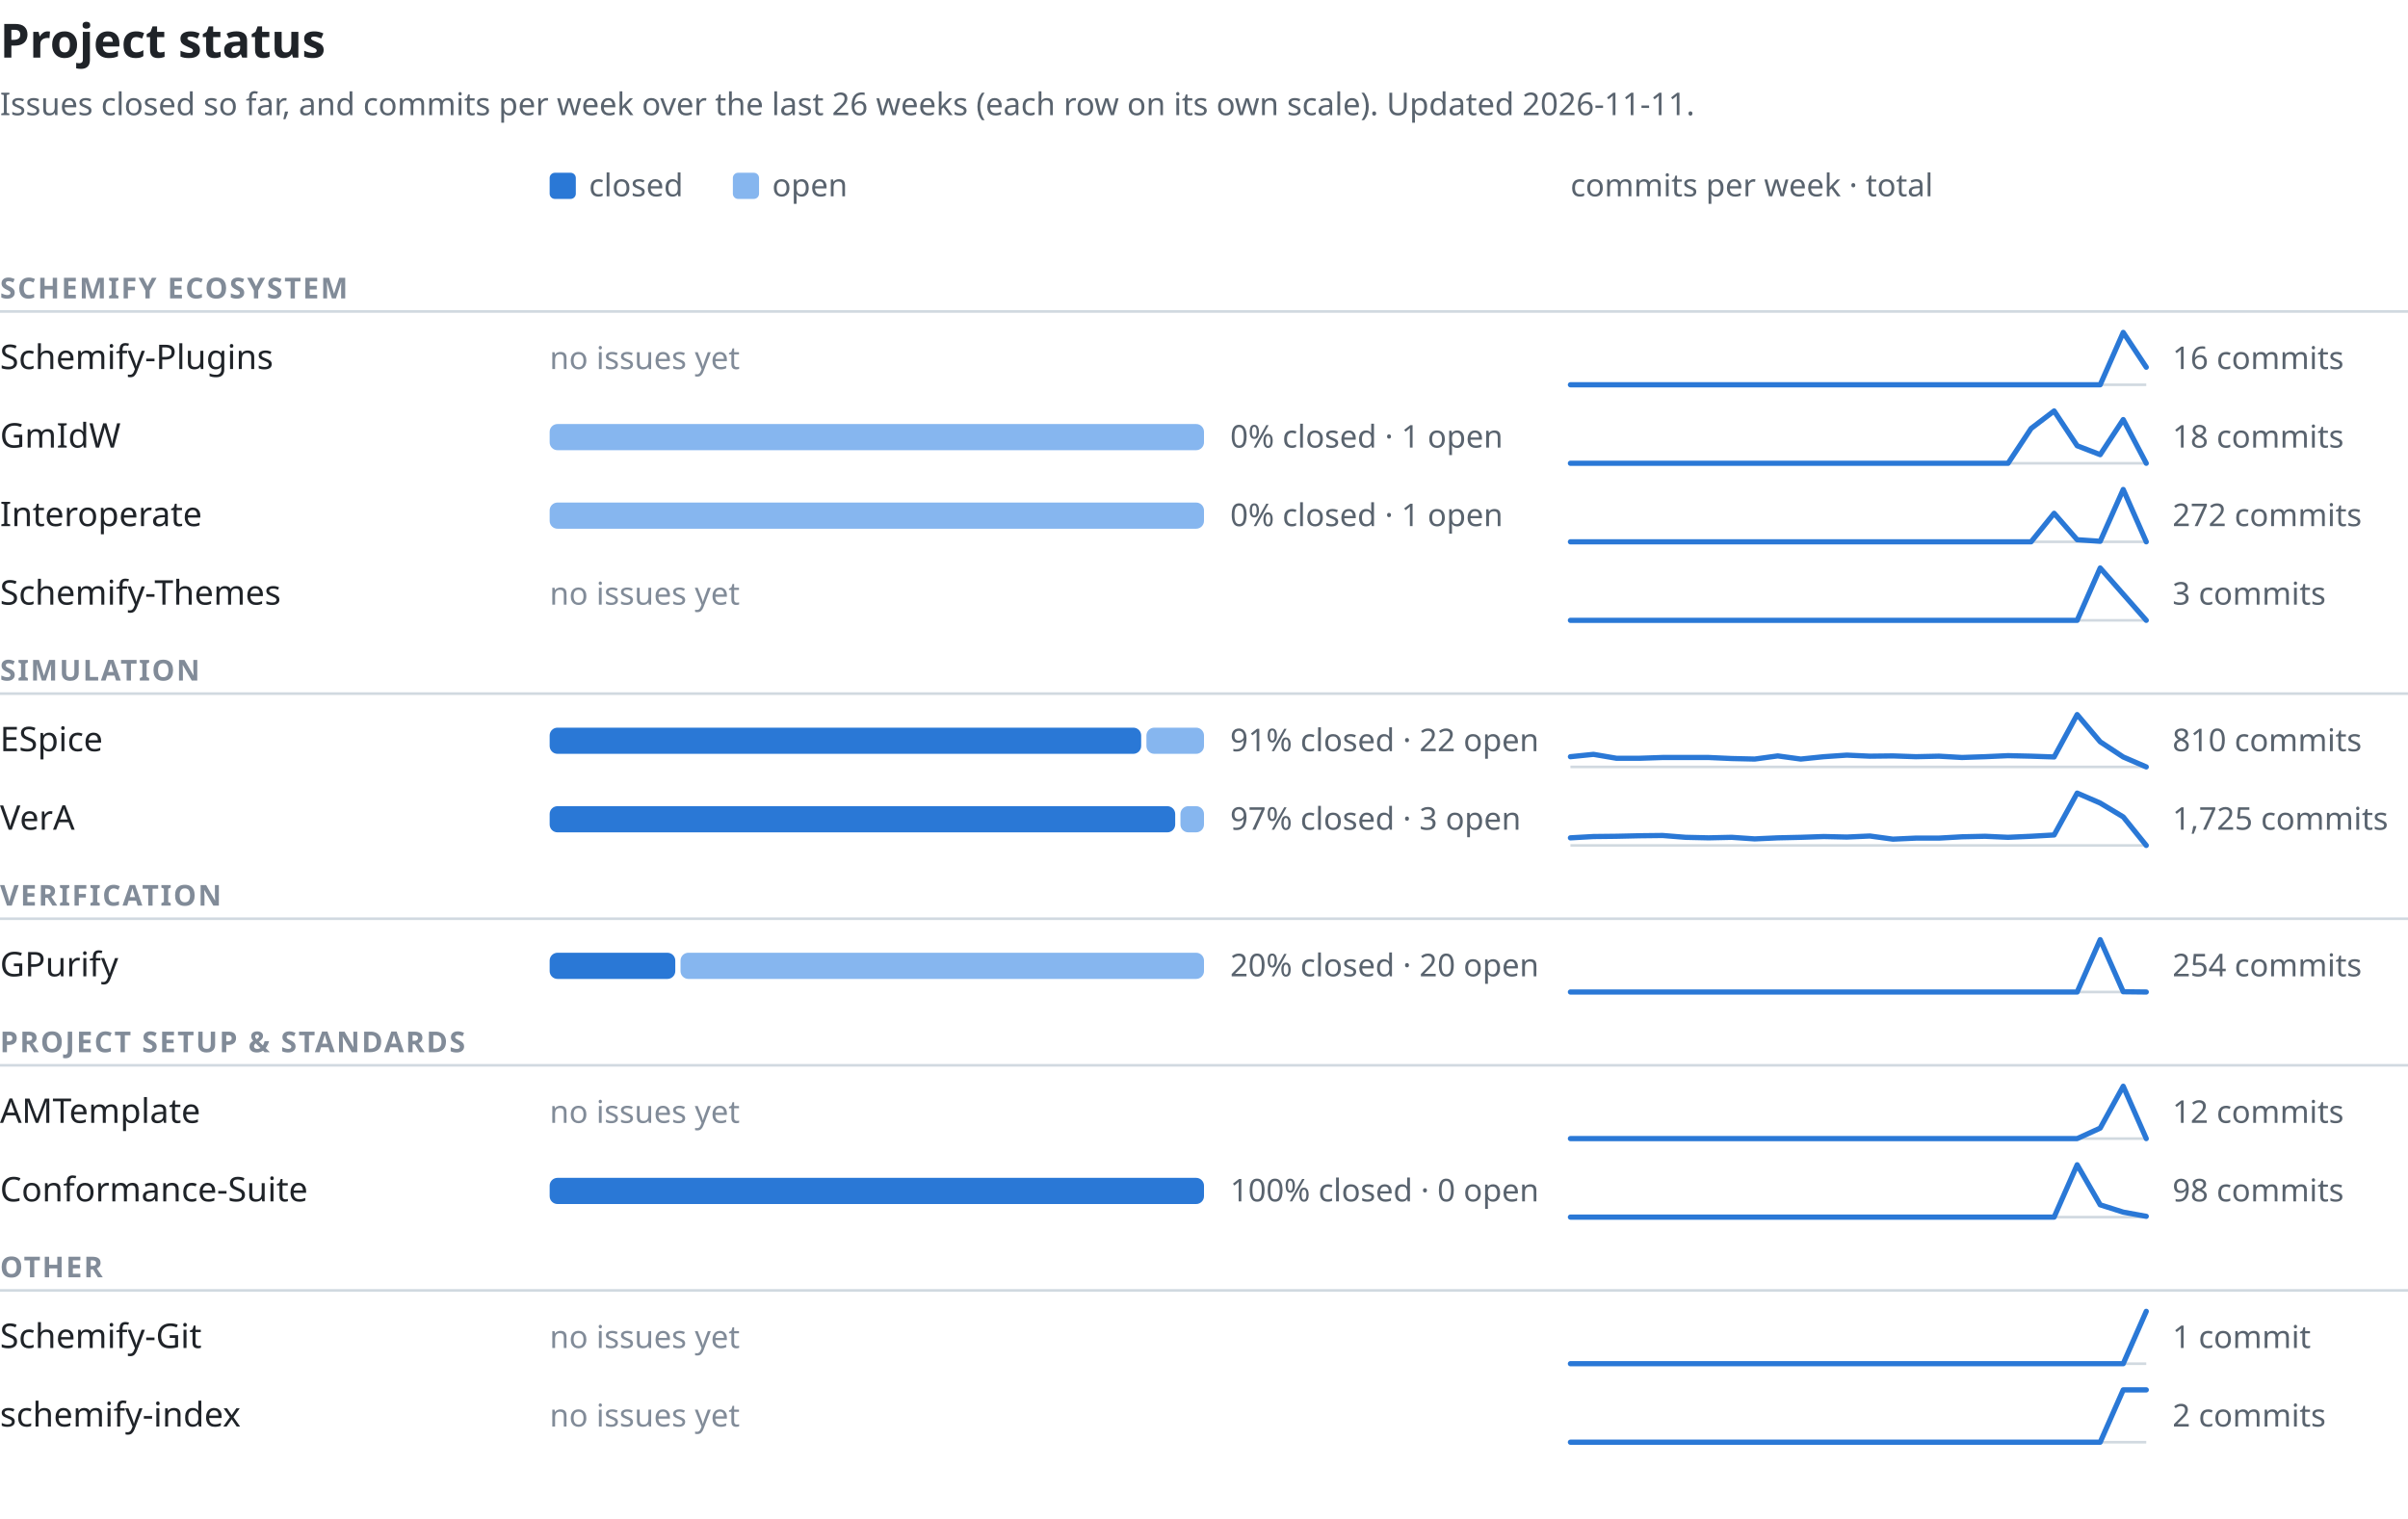
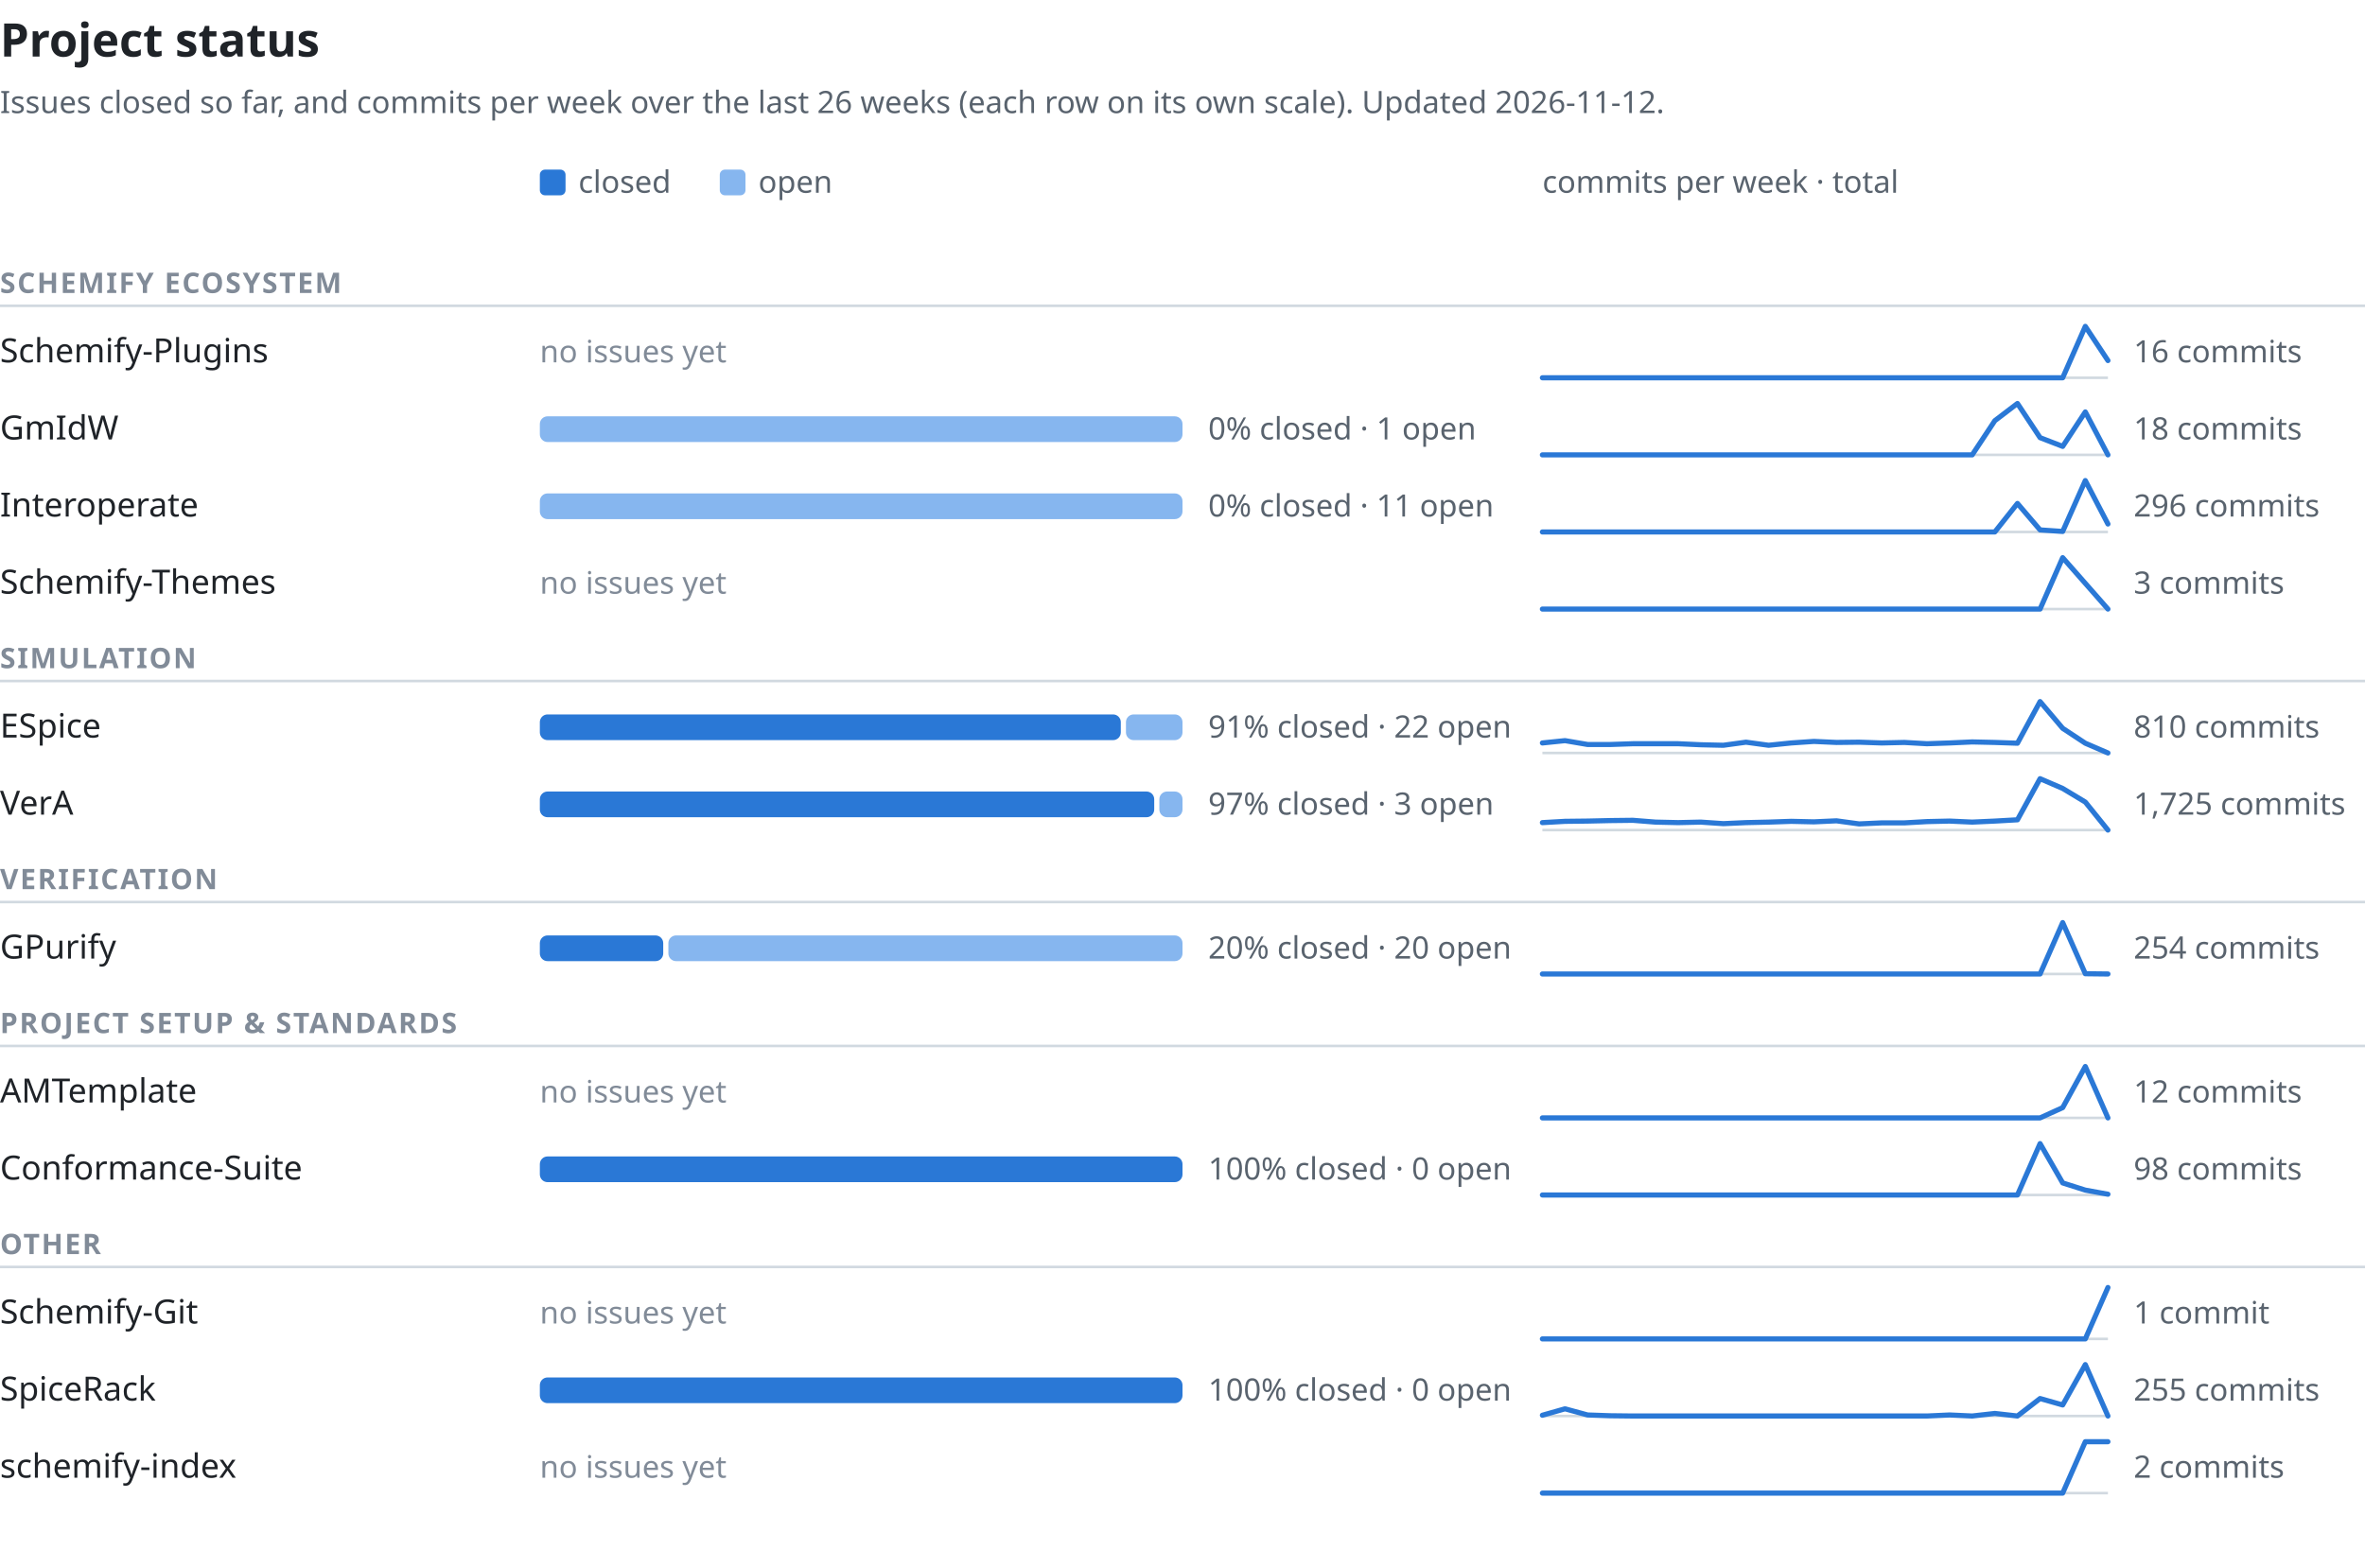
- <svg xmlns="http://www.w3.org/2000/svg" width="920" height="580" viewBox="0 0 920 580" font-family="-apple-system,BlinkMacSystemFont,'Segoe UI','Noto Sans',Helvetica,Arial,sans-serif" role="img" aria-labelledby="t d">
+ <svg xmlns="http://www.w3.org/2000/svg" width="920" height="610" viewBox="0 0 920 610" font-family="-apple-system,BlinkMacSystemFont,'Segoe UI','Noto Sans',Helvetica,Arial,sans-serif" role="img" aria-labelledby="t d">
  <text x="0" y="22" font-size="18" font-weight="600" fill="#1f2328">Project status</text>
-   <text x="0" y="44" font-size="12" fill="#59636e">Issues closed so far, and commits per week over the last 26 weeks (each row on its own scale). Updated 2026-11-11.</text>
+   <text x="0" y="44" font-size="12" fill="#59636e">Issues closed so far, and commits per week over the last 26 weeks (each row on its own scale). Updated 2026-11-12.</text>
  <rect x="210" y="66" width="10" height="10" rx="2" fill="#2a78d6" />
  <text x="225" y="75" font-size="12" fill="#59636e">closed</text>
  <rect x="280" y="66" width="10" height="10" rx="2" fill="#86b6ef" />
  <text x="295" y="75" font-size="12" fill="#59636e">open</text>
  <text x="600" y="75" font-size="12" fill="#59636e">commits per week · total</text>
  <text x="0" y="114" font-size="11" font-weight="600" letter-spacing="0.06em" fill="#818b98">SCHEMIFY ECOSYSTEM</text>
  <line x1="0" y1="119" x2="920" y2="119" stroke="#d1d9e0" stroke-width="1" />
  <text x="0" y="141.0" font-size="13" font-weight="500" fill="#1f2328">Schemify-Plugins</text>
  <text x="210" y="141.0" font-size="12" fill="#818b98">no issues yet</text>
  <line x1="600" y1="147.0" x2="820" y2="147.0" stroke="#d1d9e0" stroke-width="1" />
  <polyline points="600.0,147.0 608.8,147.0 617.6,147.0 626.4,147.0 635.2,147.0 644.0,147.0 652.8,147.0 661.6,147.0 670.4,147.0 679.2,147.0 688.0,147.0 696.8,147.0 705.6,147.0 714.4,147.0 723.2,147.0 732.0,147.0 740.8,147.0 749.6,147.0 758.4,147.0 767.2,147.0 776.0,147.0 784.8,147.0 793.6,147.0 802.4,147.0 811.2,127.0 820.0,140.3" fill="none" stroke="#2a78d6" stroke-width="2" stroke-linejoin="round" stroke-linecap="round" />
  <text x="830" y="141.0" font-size="12" fill="#59636e" style="font-variant-numeric:tabular-nums">16 commits</text>
  <text x="0" y="171.0" font-size="13" font-weight="500" fill="#1f2328">GmIdW</text>
  <rect x="210" y="162.0" width="250" height="10" rx="3" fill="#86b6ef" />
  <text x="470" y="171.0" font-size="12" fill="#59636e" style="font-variant-numeric:tabular-nums">0% closed · 1 open</text>
  <line x1="600" y1="177.0" x2="820" y2="177.0" stroke="#d1d9e0" stroke-width="1" />
  <polyline points="600.0,177.0 608.8,177.0 617.6,177.0 626.4,177.0 635.2,177.0 644.0,177.0 652.8,177.0 661.6,177.0 670.4,177.0 679.2,177.0 688.0,177.0 696.8,177.0 705.6,177.0 714.4,177.0 723.2,177.0 732.0,177.0 740.8,177.0 749.6,177.0 758.4,177.0 767.2,177.0 776.0,163.7 784.8,157.0 793.6,170.3 802.4,173.7 811.2,160.3 820.0,177.0" fill="none" stroke="#2a78d6" stroke-width="2" stroke-linejoin="round" stroke-linecap="round" />
  <text x="830" y="171.0" font-size="12" fill="#59636e" style="font-variant-numeric:tabular-nums">18 commits</text>
  <text x="0" y="201.0" font-size="13" font-weight="500" fill="#1f2328">Interoperate</text>
  <rect x="210" y="192.0" width="250" height="10" rx="3" fill="#86b6ef" />
-   <text x="470" y="201.0" font-size="12" fill="#59636e" style="font-variant-numeric:tabular-nums">0% closed · 1 open</text>
+   <text x="470" y="201.0" font-size="12" fill="#59636e" style="font-variant-numeric:tabular-nums">0% closed · 11 open</text>
  <line x1="600" y1="207.0" x2="820" y2="207.0" stroke="#d1d9e0" stroke-width="1" />
-   <polyline points="600.0,207.0 608.8,207.0 617.6,207.0 626.4,207.0 635.2,207.0 644.0,207.0 652.8,207.0 661.6,207.0 670.4,207.0 679.2,207.0 688.0,207.0 696.8,207.0 705.6,207.0 714.4,207.0 723.2,207.0 732.0,207.0 740.8,207.0 749.6,207.0 758.4,207.0 767.2,207.0 776.0,207.0 784.8,196.1 793.6,206.2 802.4,206.8 811.2,187.0 820.0,207.0" fill="none" stroke="#2a78d6" stroke-width="2" stroke-linejoin="round" stroke-linecap="round" />
-   <text x="830" y="201.0" font-size="12" fill="#59636e" style="font-variant-numeric:tabular-nums">272 commits</text>
+   <polyline points="600.0,207.0 608.8,207.0 617.6,207.0 626.4,207.0 635.2,207.0 644.0,207.0 652.8,207.0 661.6,207.0 670.4,207.0 679.2,207.0 688.0,207.0 696.8,207.0 705.6,207.0 714.4,207.0 723.2,207.0 732.0,207.0 740.8,207.0 749.6,207.0 758.4,207.0 767.2,207.0 776.0,207.0 784.8,195.9 793.6,206.2 802.4,206.8 811.2,187.0 820.0,203.9" fill="none" stroke="#2a78d6" stroke-width="2" stroke-linejoin="round" stroke-linecap="round" />
+   <text x="830" y="201.0" font-size="12" fill="#59636e" style="font-variant-numeric:tabular-nums">296 commits</text>
  <text x="0" y="231.0" font-size="13" font-weight="500" fill="#1f2328">Schemify-Themes</text>
  <text x="210" y="231.0" font-size="12" fill="#818b98">no issues yet</text>
  <line x1="600" y1="237.0" x2="820" y2="237.0" stroke="#d1d9e0" stroke-width="1" />
  <polyline points="600.0,237.0 608.8,237.0 617.6,237.0 626.4,237.0 635.2,237.0 644.0,237.0 652.8,237.0 661.6,237.0 670.4,237.0 679.2,237.0 688.0,237.0 696.8,237.0 705.6,237.0 714.4,237.0 723.2,237.0 732.0,237.0 740.8,237.0 749.6,237.0 758.4,237.0 767.2,237.0 776.0,237.0 784.8,237.0 793.6,237.0 802.4,217.0 811.2,227.0 820.0,237.0" fill="none" stroke="#2a78d6" stroke-width="2" stroke-linejoin="round" stroke-linecap="round" />
  <text x="830" y="231.0" font-size="12" fill="#59636e" style="font-variant-numeric:tabular-nums">3 commits</text>
  <text x="0" y="260" font-size="11" font-weight="600" letter-spacing="0.06em" fill="#818b98">SIMULATION</text>
  <line x1="0" y1="265" x2="920" y2="265" stroke="#d1d9e0" stroke-width="1" />
  <text x="0" y="287.0" font-size="13" font-weight="500" fill="#1f2328">ESpice</text>
  <rect x="210" y="278.0" width="226" height="10" rx="3" fill="#2a78d6" />
  <rect x="438" y="278.0" width="22" height="10" rx="3" fill="#86b6ef" />
  <text x="470" y="287.0" font-size="12" fill="#59636e" style="font-variant-numeric:tabular-nums">91% closed · 22 open</text>
  <line x1="600" y1="293.0" x2="820" y2="293.0" stroke="#d1d9e0" stroke-width="1" />
  <polyline points="600.0,289.1 608.8,288.2 617.6,289.7 626.4,289.7 635.2,289.4 644.0,289.4 652.8,289.4 661.6,289.8 670.4,290.0 679.2,288.8 688.0,290.0 696.8,289.1 705.6,288.5 714.4,288.9 723.2,288.8 732.0,289.1 740.8,288.9 749.6,289.4 758.4,289.1 767.2,288.7 776.0,288.9 784.8,289.2 793.6,273.0 802.4,283.4 811.2,289.2 820.0,293.0" fill="none" stroke="#2a78d6" stroke-width="2" stroke-linejoin="round" stroke-linecap="round" />
  <text x="830" y="287.0" font-size="12" fill="#59636e" style="font-variant-numeric:tabular-nums">810 commits</text>
  <text x="0" y="317.0" font-size="13" font-weight="500" fill="#1f2328">VerA</text>
  <rect x="210" y="308.0" width="239" height="10" rx="3" fill="#2a78d6" />
  <rect x="451" y="308.0" width="9" height="10" rx="3" fill="#86b6ef" />
  <text x="470" y="317.0" font-size="12" fill="#59636e" style="font-variant-numeric:tabular-nums">97% closed · 3 open</text>
  <line x1="600" y1="323.0" x2="820" y2="323.0" stroke="#d1d9e0" stroke-width="1" />
  <polyline points="600.0,320.1 608.8,319.6 617.6,319.5 626.4,319.3 635.2,319.2 644.0,319.9 652.8,320.1 661.6,319.9 670.4,320.5 679.2,320.1 688.0,319.9 696.8,319.6 705.6,319.8 714.4,319.4 723.2,320.6 732.0,320.2 740.8,320.2 749.6,319.7 758.4,319.5 767.2,319.9 776.0,319.5 784.8,319.0 793.6,303.0 802.4,306.8 811.2,312.1 820.0,323.0" fill="none" stroke="#2a78d6" stroke-width="2" stroke-linejoin="round" stroke-linecap="round" />
  <text x="830" y="317.0" font-size="12" fill="#59636e" style="font-variant-numeric:tabular-nums">1,725 commits</text>
  <text x="0" y="346" font-size="11" font-weight="600" letter-spacing="0.06em" fill="#818b98">VERIFICATION</text>
  <line x1="0" y1="351" x2="920" y2="351" stroke="#d1d9e0" stroke-width="1" />
  <text x="0" y="373.0" font-size="13" font-weight="500" fill="#1f2328">GPurify</text>
  <rect x="210" y="364.0" width="48" height="10" rx="3" fill="#2a78d6" />
  <rect x="260" y="364.0" width="200" height="10" rx="3" fill="#86b6ef" />
  <text x="470" y="373.0" font-size="12" fill="#59636e" style="font-variant-numeric:tabular-nums">20% closed · 20 open</text>
  <line x1="600" y1="379.0" x2="820" y2="379.0" stroke="#d1d9e0" stroke-width="1" />
  <polyline points="600.0,379.0 608.8,379.0 617.6,379.0 626.4,379.0 635.2,379.0 644.0,379.0 652.8,379.0 661.6,379.0 670.4,379.0 679.2,379.0 688.0,379.0 696.8,379.0 705.6,379.0 714.4,379.0 723.2,379.0 732.0,379.0 740.8,379.0 749.6,379.0 758.4,379.0 767.2,379.0 776.0,379.0 784.8,379.0 793.6,379.0 802.4,359.0 811.2,378.9 820.0,379.0" fill="none" stroke="#2a78d6" stroke-width="2" stroke-linejoin="round" stroke-linecap="round" />
  <text x="830" y="373.0" font-size="12" fill="#59636e" style="font-variant-numeric:tabular-nums">254 commits</text>
  <text x="0" y="402" font-size="11" font-weight="600" letter-spacing="0.06em" fill="#818b98">PROJECT SETUP &amp; STANDARDS</text>
  <line x1="0" y1="407" x2="920" y2="407" stroke="#d1d9e0" stroke-width="1" />
  <text x="0" y="429.0" font-size="13" font-weight="500" fill="#1f2328">AMTemplate</text>
  <text x="210" y="429.0" font-size="12" fill="#818b98">no issues yet</text>
  <line x1="600" y1="435.0" x2="820" y2="435.0" stroke="#d1d9e0" stroke-width="1" />
  <polyline points="600.0,435.0 608.8,435.0 617.6,435.0 626.4,435.0 635.2,435.0 644.0,435.0 652.8,435.0 661.6,435.0 670.4,435.0 679.2,435.0 688.0,435.0 696.8,435.0 705.6,435.0 714.4,435.0 723.2,435.0 732.0,435.0 740.8,435.0 749.6,435.0 758.4,435.0 767.2,435.0 776.0,435.0 784.8,435.0 793.6,435.0 802.4,431.0 811.2,415.0 820.0,435.0" fill="none" stroke="#2a78d6" stroke-width="2" stroke-linejoin="round" stroke-linecap="round" />
  <text x="830" y="429.0" font-size="12" fill="#59636e" style="font-variant-numeric:tabular-nums">12 commits</text>
  <text x="0" y="459.0" font-size="13" font-weight="500" fill="#1f2328">Conformance-Suite</text>
  <rect x="210" y="450.0" width="250" height="10" rx="3" fill="#2a78d6" />
  <text x="470" y="459.0" font-size="12" fill="#59636e" style="font-variant-numeric:tabular-nums">100% closed · 0 open</text>
  <line x1="600" y1="465.0" x2="820" y2="465.0" stroke="#d1d9e0" stroke-width="1" />
  <polyline points="600.0,465.0 608.8,465.0 617.6,465.0 626.4,465.0 635.2,465.0 644.0,465.0 652.8,465.0 661.6,465.0 670.4,465.0 679.2,465.0 688.0,465.0 696.8,465.0 705.6,465.0 714.4,465.0 723.2,465.0 732.0,465.0 740.8,465.0 749.6,465.0 758.4,465.0 767.2,465.0 776.0,465.0 784.8,465.0 793.6,445.0 802.4,460.3 811.2,463.1 820.0,464.7" fill="none" stroke="#2a78d6" stroke-width="2" stroke-linejoin="round" stroke-linecap="round" />
  <text x="830" y="459.0" font-size="12" fill="#59636e" style="font-variant-numeric:tabular-nums">98 commits</text>
  <text x="0" y="488" font-size="11" font-weight="600" letter-spacing="0.06em" fill="#818b98">OTHER</text>
  <line x1="0" y1="493" x2="920" y2="493" stroke="#d1d9e0" stroke-width="1" />
  <text x="0" y="515.0" font-size="13" font-weight="500" fill="#1f2328">Schemify-Git</text>
  <text x="210" y="515.0" font-size="12" fill="#818b98">no issues yet</text>
  <line x1="600" y1="521.0" x2="820" y2="521.0" stroke="#d1d9e0" stroke-width="1" />
  <polyline points="600.0,521.0 608.8,521.0 617.6,521.0 626.4,521.0 635.2,521.0 644.0,521.0 652.8,521.0 661.6,521.0 670.4,521.0 679.2,521.0 688.0,521.0 696.8,521.0 705.6,521.0 714.4,521.0 723.2,521.0 732.0,521.0 740.8,521.0 749.6,521.0 758.4,521.0 767.2,521.0 776.0,521.0 784.8,521.0 793.6,521.0 802.4,521.0 811.2,521.0 820.0,501.0" fill="none" stroke="#2a78d6" stroke-width="2" stroke-linejoin="round" stroke-linecap="round" />
  <text x="830" y="515.0" font-size="12" fill="#59636e" style="font-variant-numeric:tabular-nums">1 commit</text>
-   <text x="0" y="545.0" font-size="13" font-weight="500" fill="#1f2328">schemify-index</text>
-   <text x="210" y="545.0" font-size="12" fill="#818b98">no issues yet</text>
+   <text x="0" y="545.0" font-size="13" font-weight="500" fill="#1f2328">SpiceRack</text>
+   <rect x="210" y="536.0" width="250" height="10" rx="3" fill="#2a78d6" />
+   <text x="470" y="545.0" font-size="12" fill="#59636e" style="font-variant-numeric:tabular-nums">100% closed · 0 open</text>
  <line x1="600" y1="551.0" x2="820" y2="551.0" stroke="#d1d9e0" stroke-width="1" />
-   <polyline points="600.0,551.0 608.8,551.0 617.6,551.0 626.4,551.0 635.2,551.0 644.0,551.0 652.8,551.0 661.6,551.0 670.4,551.0 679.2,551.0 688.0,551.0 696.8,551.0 705.6,551.0 714.4,551.0 723.2,551.0 732.0,551.0 740.8,551.0 749.6,551.0 758.4,551.0 767.2,551.0 776.0,551.0 784.8,551.0 793.6,551.0 802.4,551.0 811.2,531.0 820.0,531.0" fill="none" stroke="#2a78d6" stroke-width="2" stroke-linejoin="round" stroke-linecap="round" />
-   <text x="830" y="545.0" font-size="12" fill="#59636e" style="font-variant-numeric:tabular-nums">2 commits</text>
+   <polyline points="600.0,550.7 608.8,548.2 617.6,550.6 626.4,550.9 635.2,551.0 644.0,551.0 652.8,551.0 661.6,551.0 670.4,551.0 679.2,551.0 688.0,551.0 696.8,551.0 705.6,551.0 714.4,551.0 723.2,551.0 732.0,551.0 740.8,551.0 749.6,551.0 758.4,550.6 767.2,551.0 776.0,550.0 784.8,551.0 793.6,544.2 802.4,546.7 811.2,531.0 820.0,551.0" fill="none" stroke="#2a78d6" stroke-width="2" stroke-linejoin="round" stroke-linecap="round" />
+   <text x="830" y="545.0" font-size="12" fill="#59636e" style="font-variant-numeric:tabular-nums">255 commits</text>
+   <text x="0" y="575.0" font-size="13" font-weight="500" fill="#1f2328">schemify-index</text>
+   <text x="210" y="575.0" font-size="12" fill="#818b98">no issues yet</text>
+   <line x1="600" y1="581.0" x2="820" y2="581.0" stroke="#d1d9e0" stroke-width="1" />
+   <polyline points="600.0,581.0 608.8,581.0 617.6,581.0 626.4,581.0 635.2,581.0 644.0,581.0 652.8,581.0 661.6,581.0 670.4,581.0 679.2,581.0 688.0,581.0 696.8,581.0 705.6,581.0 714.4,581.0 723.2,581.0 732.0,581.0 740.8,581.0 749.6,581.0 758.4,581.0 767.2,581.0 776.0,581.0 784.8,581.0 793.6,581.0 802.4,581.0 811.2,561.0 820.0,561.0" fill="none" stroke="#2a78d6" stroke-width="2" stroke-linejoin="round" stroke-linecap="round" />
+   <text x="830" y="575.0" font-size="12" fill="#59636e" style="font-variant-numeric:tabular-nums">2 commits</text>
</svg>
